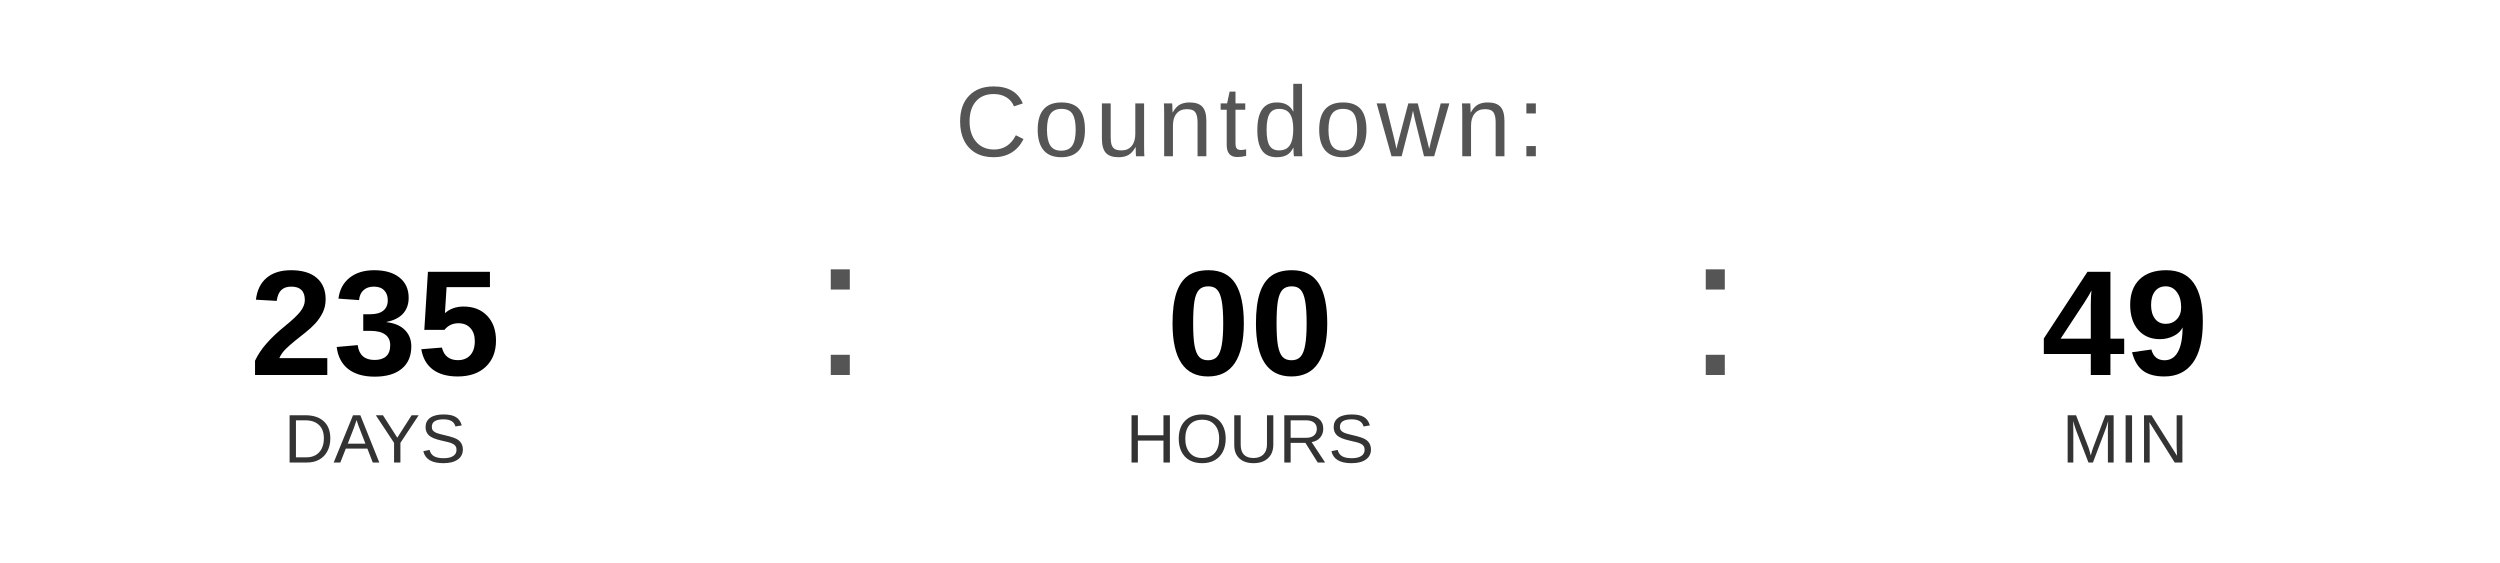
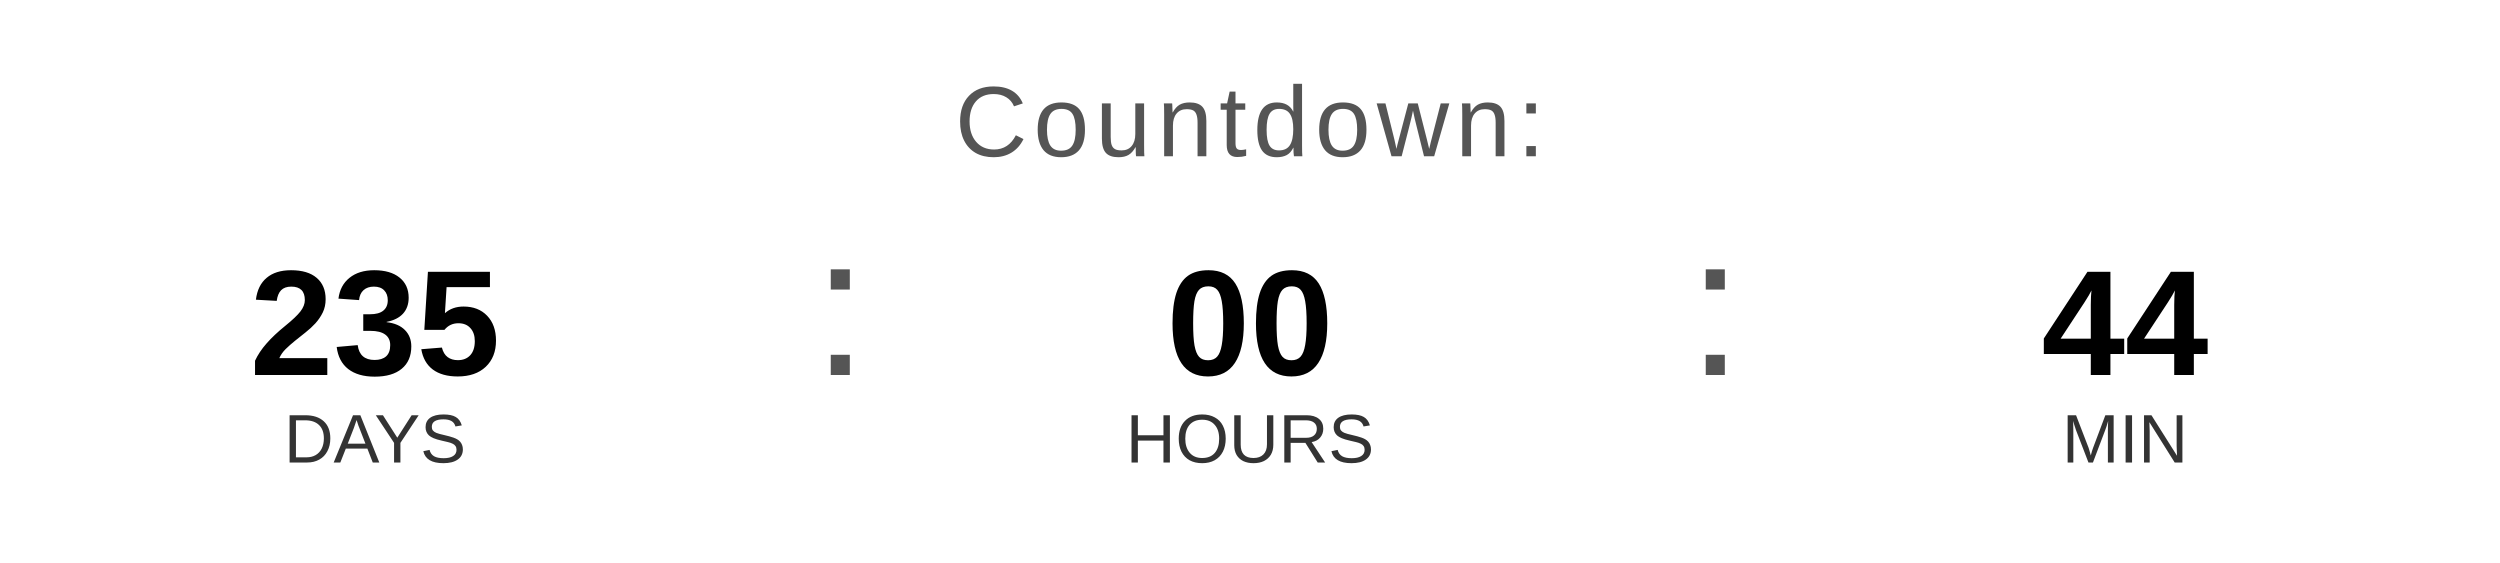
<svg xmlns="http://www.w3.org/2000/svg" width="400" height="90" viewBox="0 0 400 90">
  <text x="200" y="25" font-family="Arial, Helvetica, sans-serif" font-size="16" fill="#555555" text-anchor="middle" letter-spacing="1">
    Countdown:
  </text>
  <text x="60" y="60" font-family="Arial, Helvetica, sans-serif" font-size="24" font-weight="bold" fill="#000000" text-anchor="middle">235</text>
  <text x="60" y="74" font-family="Arial, Helvetica, sans-serif" font-size="11" fill="#333333" text-anchor="middle">DAYS</text>
  <text x="130" y="60" font-family="Arial, sans-serif" font-size="32" fill="#555555">:</text>
  <text x="200" y="60" font-family="Arial, Helvetica, sans-serif" font-size="24" font-weight="bold" fill="#000000" text-anchor="middle">00</text>
  <text x="200" y="74" font-family="Arial, Helvetica, sans-serif" font-size="11" fill="#333333" text-anchor="middle">HOURS</text>
  <text x="270" y="60" font-family="Arial, sans-serif" font-size="32" fill="#555555">:</text>
-   <text x="340" y="60" font-family="Arial, Helvetica, sans-serif" font-size="24" font-weight="bold" fill="#000000" text-anchor="middle">49</text>
+   <text x="340" y="60" font-family="Arial, Helvetica, sans-serif" font-size="24" font-weight="bold" fill="#000000" text-anchor="middle">44</text>
  <text x="340" y="74" font-family="Arial, Helvetica, sans-serif" font-size="11" fill="#333333" text-anchor="middle">MIN</text>
</svg>
